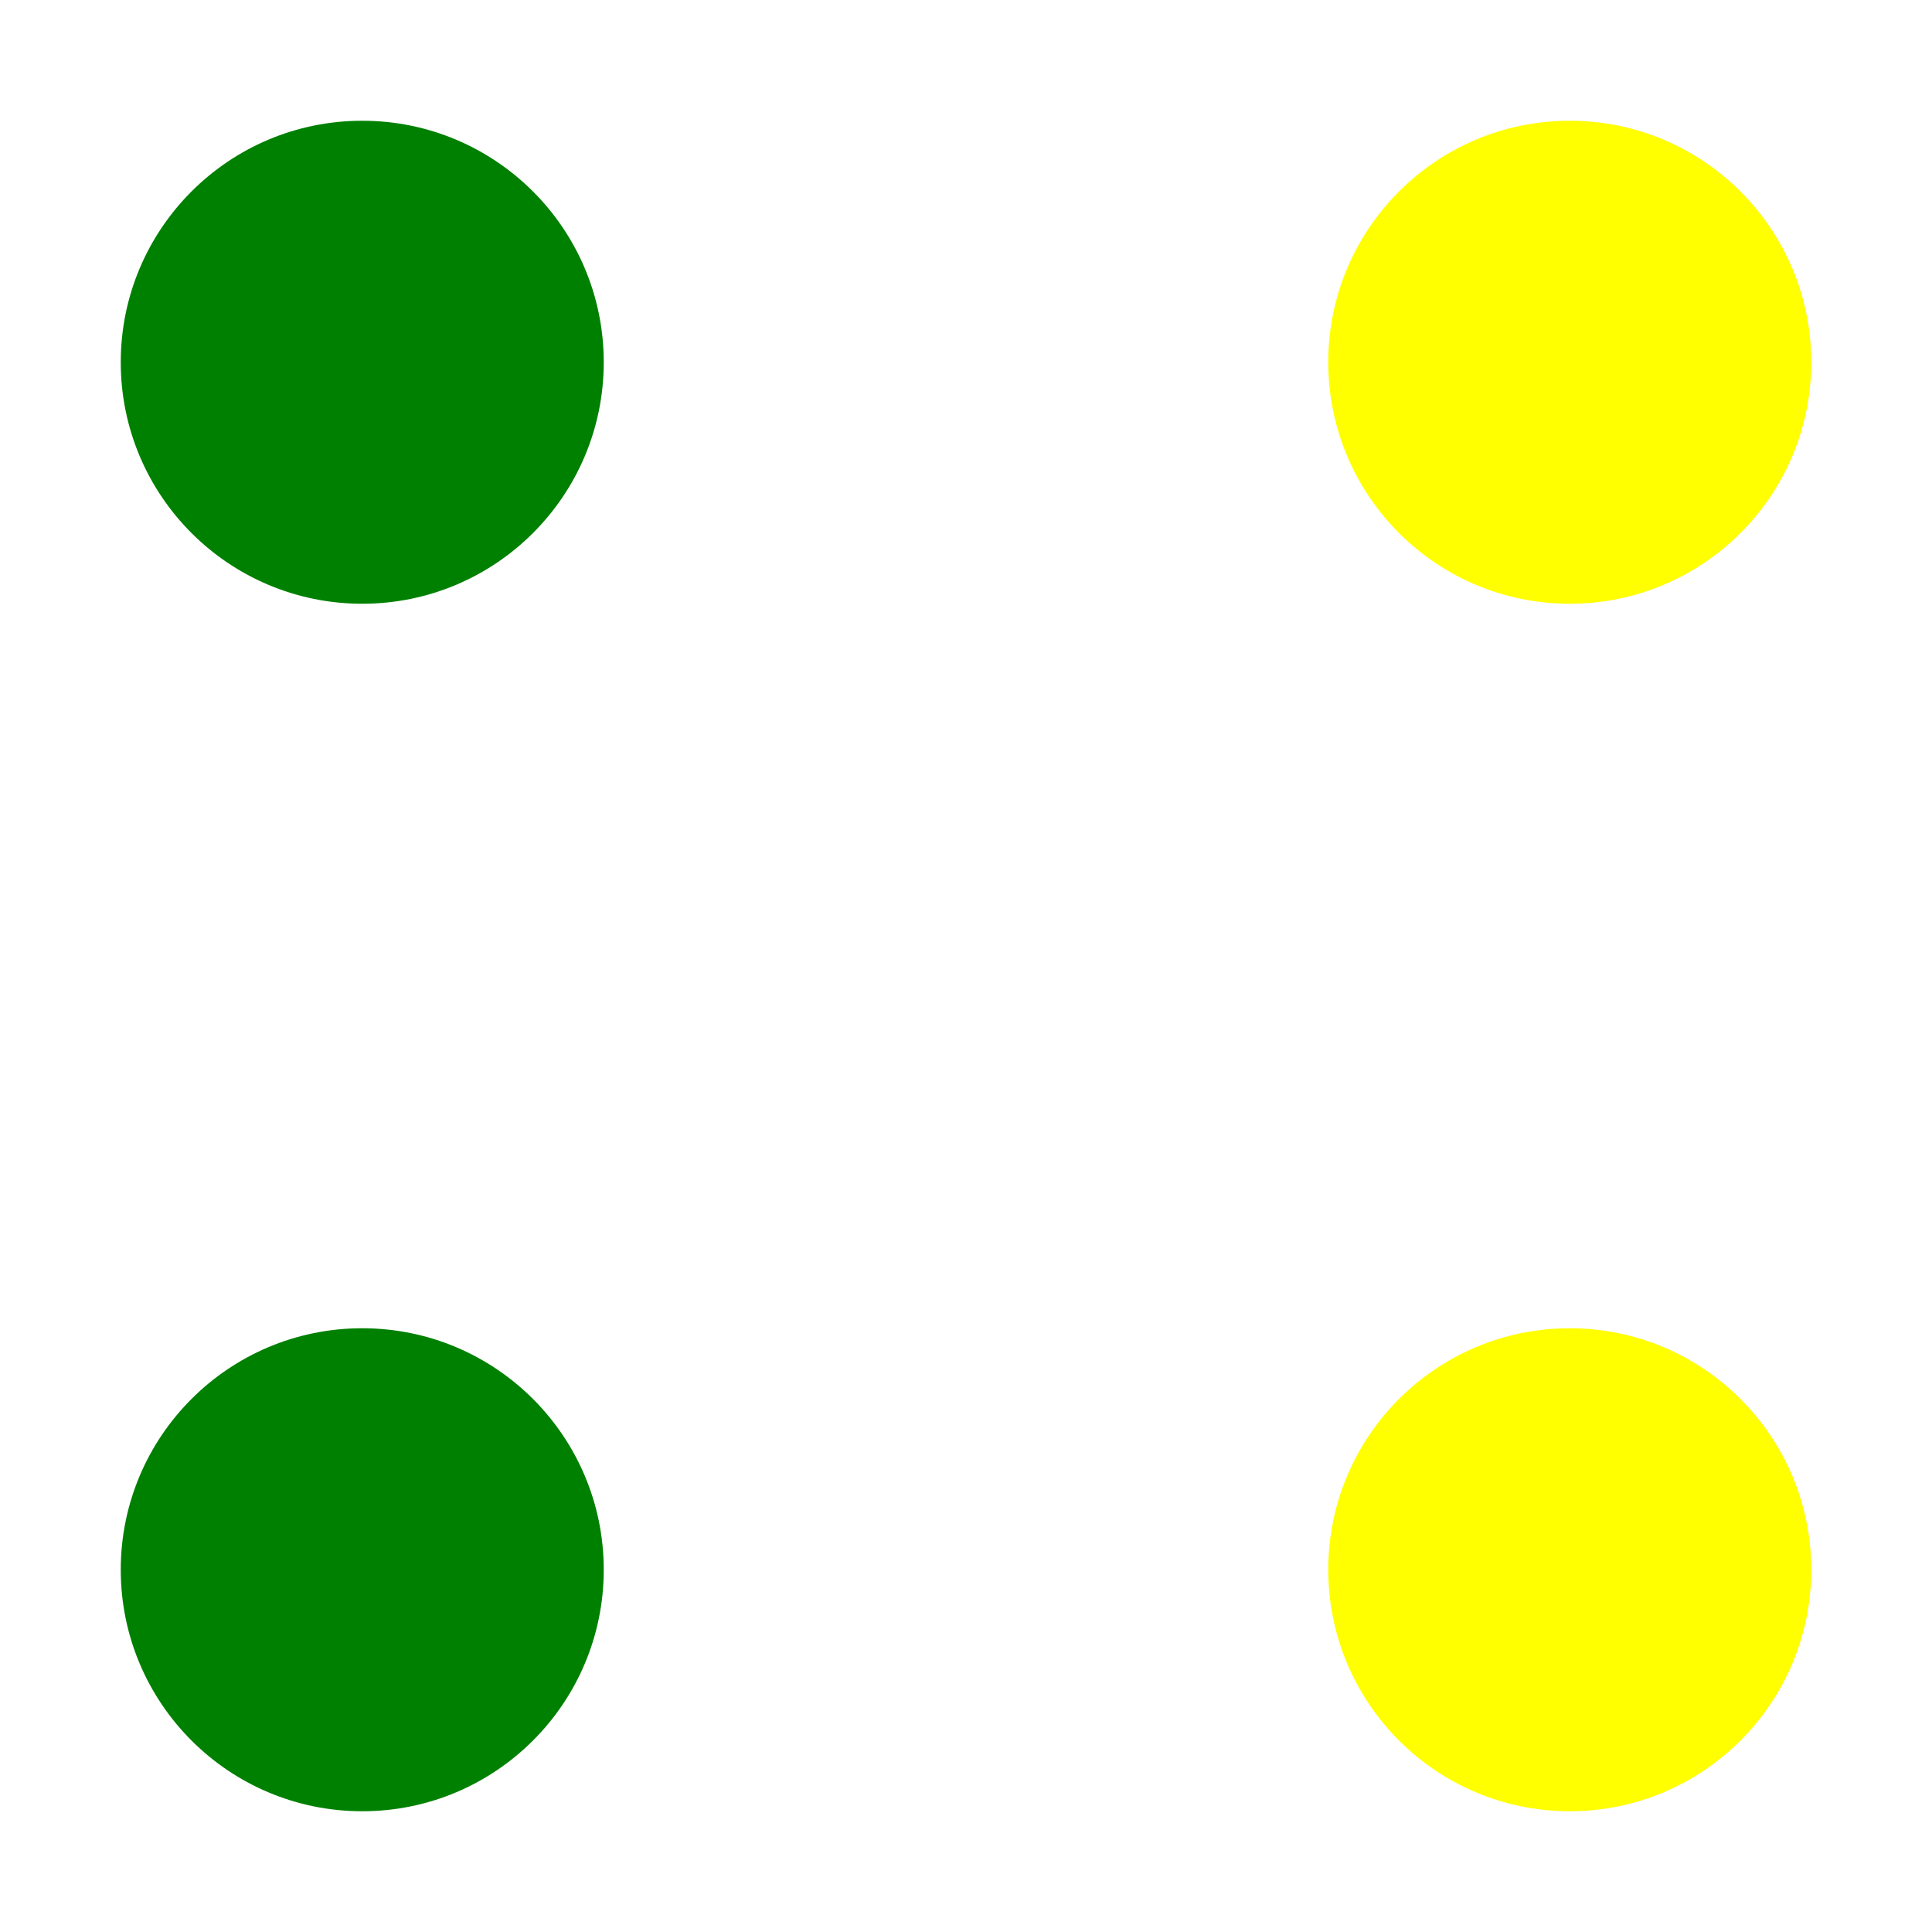
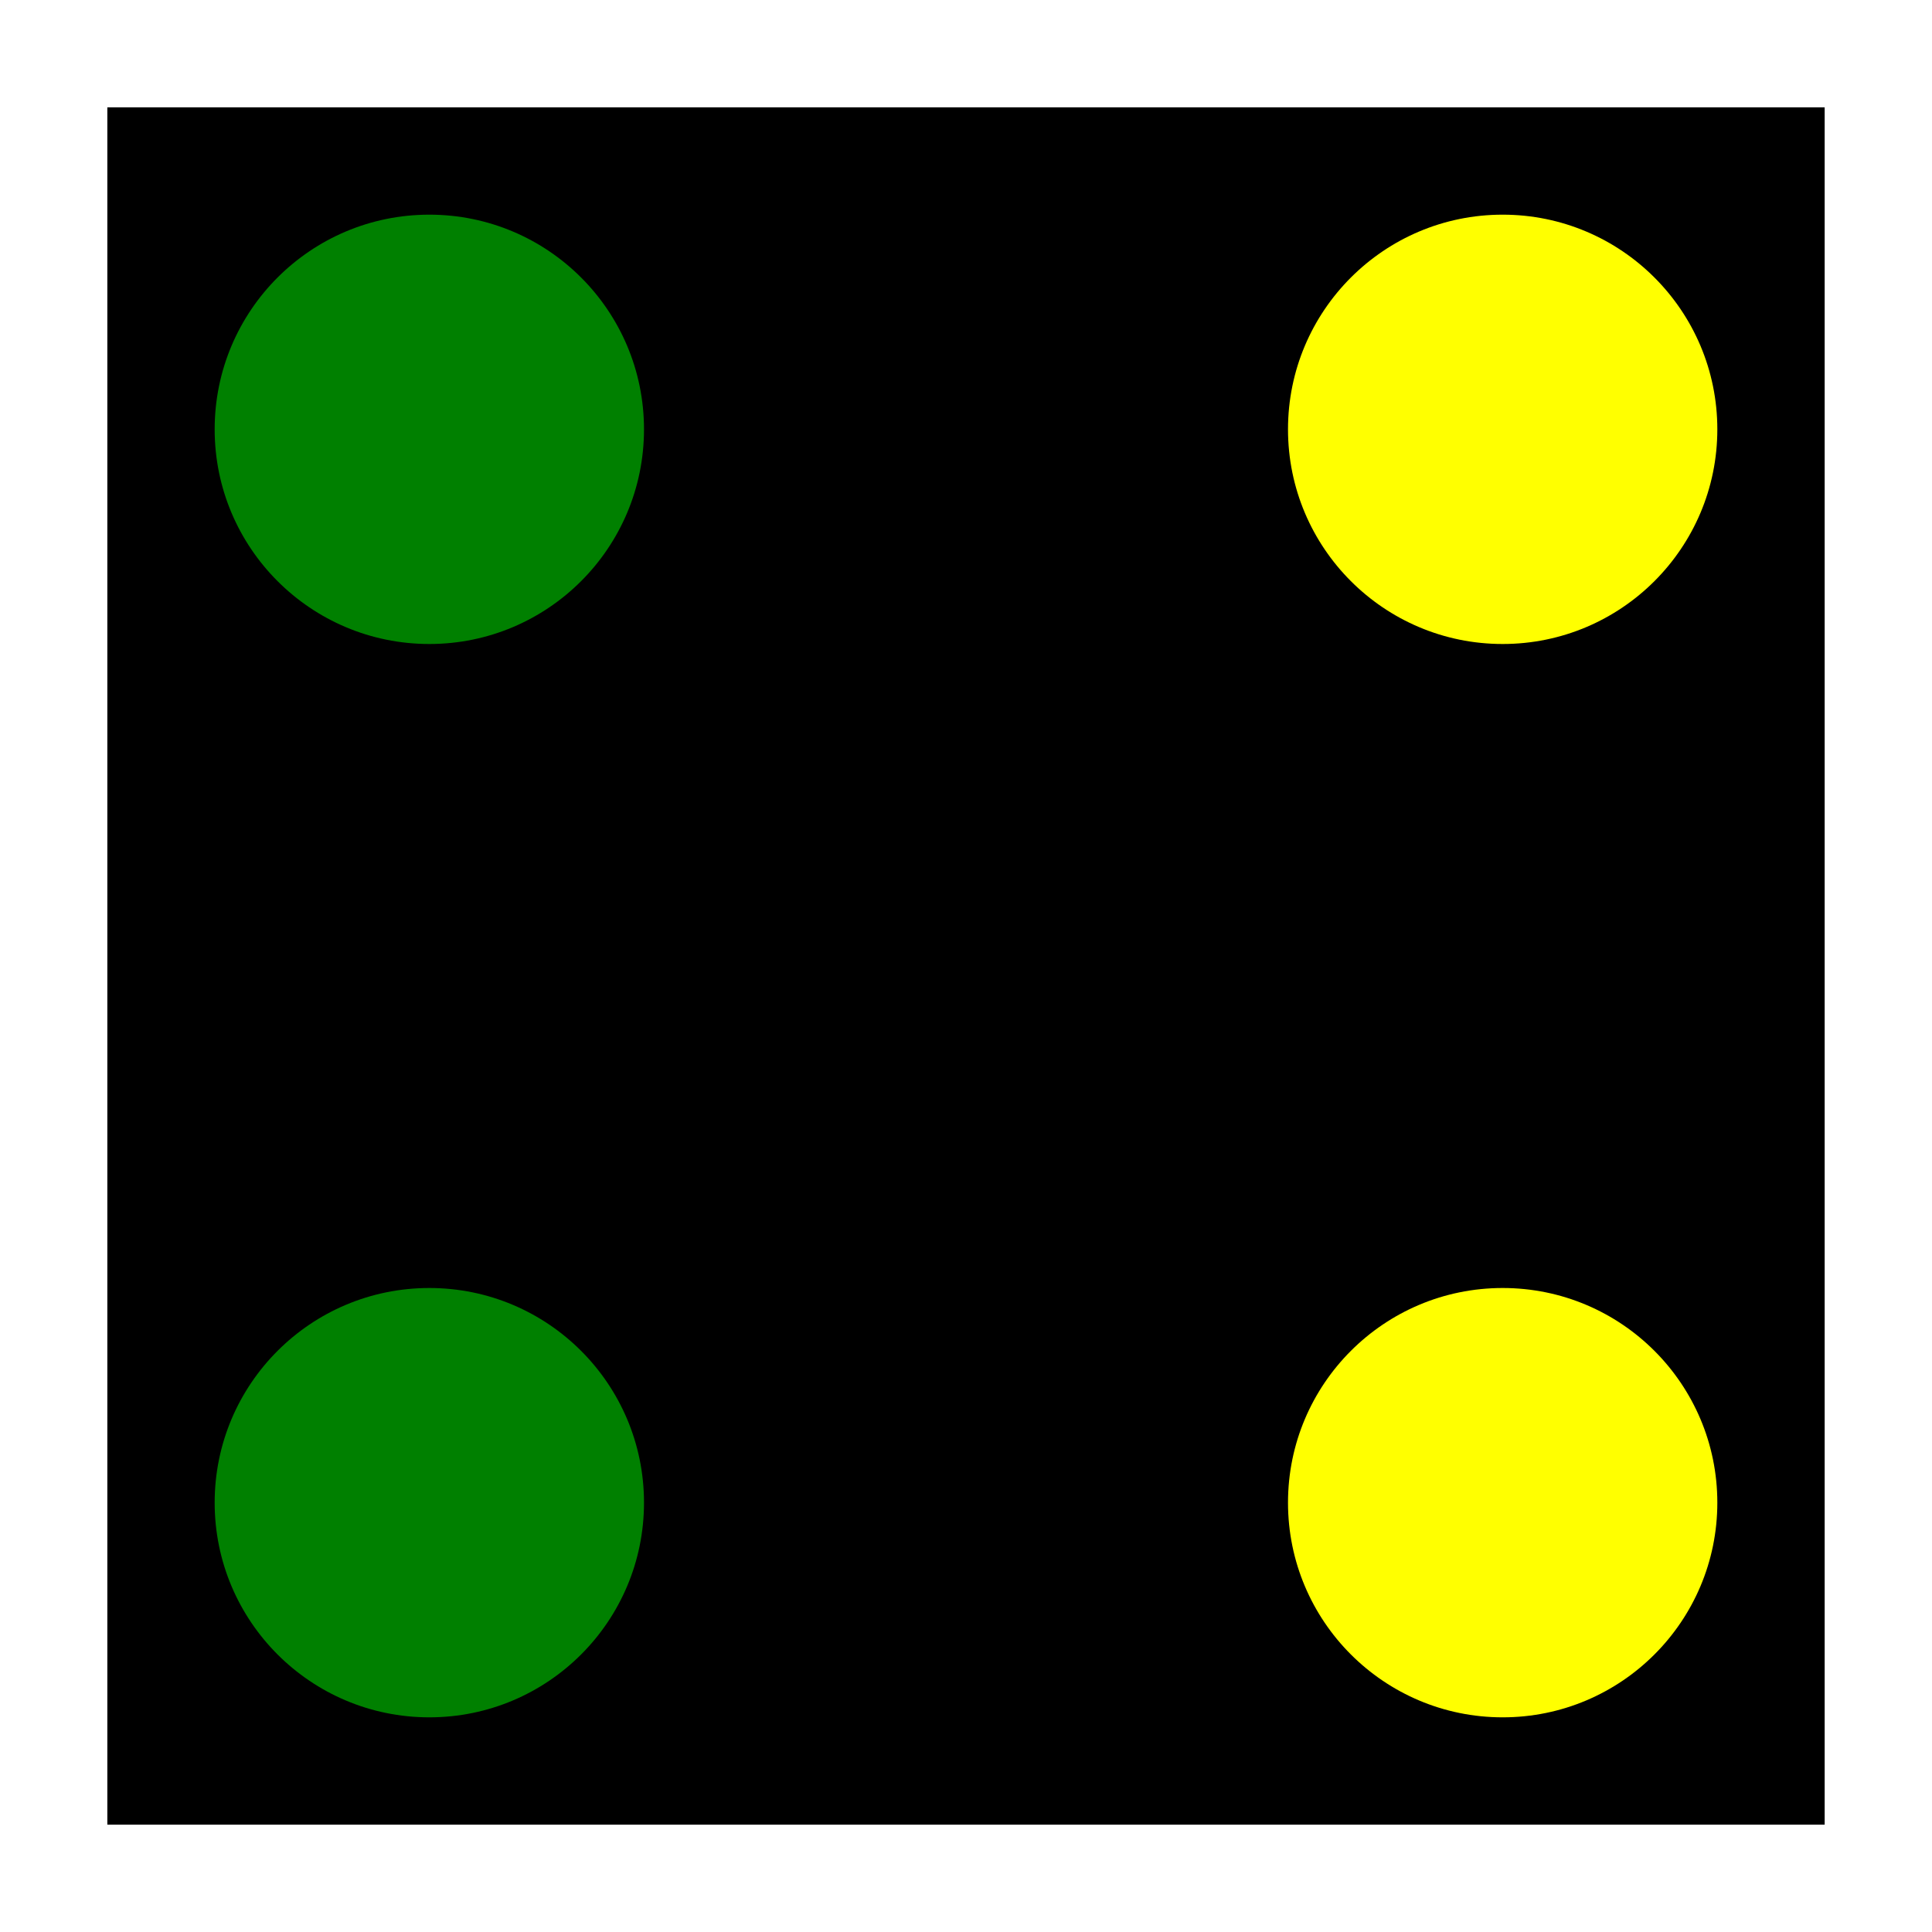
- <svg xmlns="http://www.w3.org/2000/svg" viewBox="-400.0 -400.0 800.0 800.0">
+ <svg xmlns="http://www.w3.org/2000/svg" viewBox="-450.0 -450.0 900.0 900.0">
  <g transform="scale(1, -1)">
+     <path d="M -400,400 L 400,400 L 400,-400 L -400,-400 Z" fill="#000000" stroke="none" />
    <path d="m -100, 0 a 100,100 0 1,0 200,0 a 100,100 0 1,0 -200,0" transform="translate(-250.0, 250.0)" fill="green" />
    <path d="m -100, 0 a 100,100 0 1,0 200,0 a 100,100 0 1,0 -200,0" transform="translate(250.0, 250.0)" fill="yellow" />
    <path d="m -100, 0 a 100,100 0 1,0 200,0 a 100,100 0 1,0 -200,0" transform="translate(-250.0, -250.0)" fill="green" />
    <path d="m -100, 0 a 100,100 0 1,0 200,0 a 100,100 0 1,0 -200,0" transform="translate(250.0, -250.0)" fill="yellow" />
  </g>
</svg>
